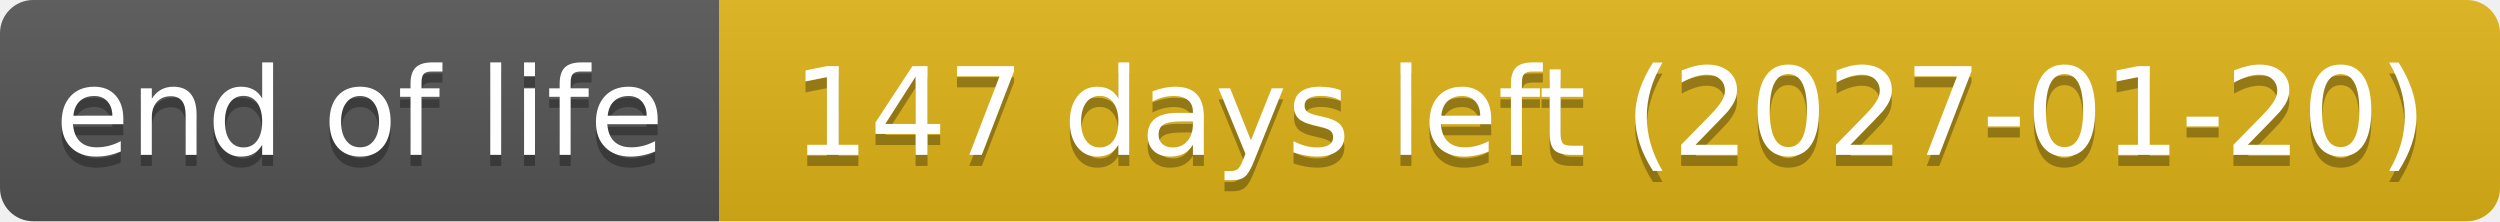
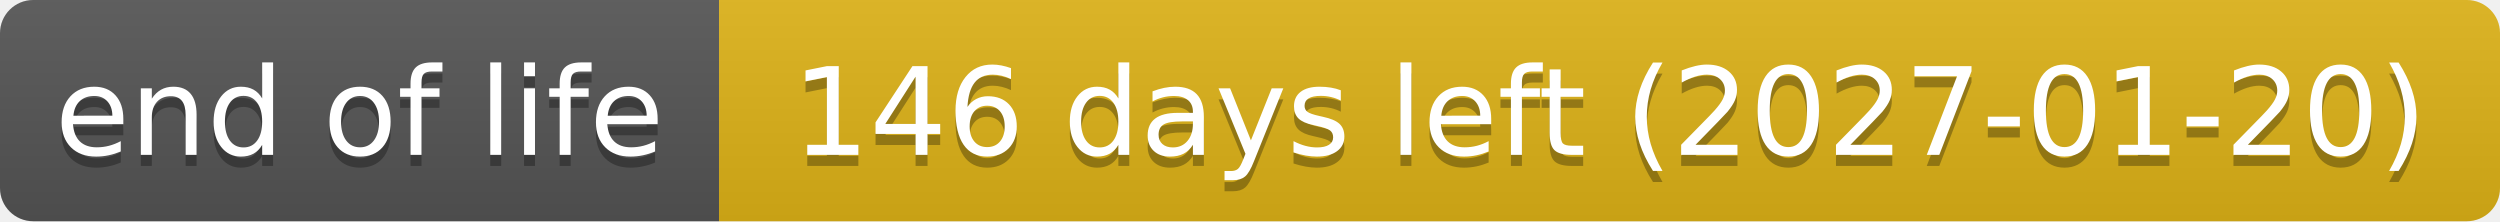
- <svg xmlns="http://www.w3.org/2000/svg" width="226" height="20" role="img" aria-label="end of life: 147 days left (2027-01-20)">
+ <svg xmlns="http://www.w3.org/2000/svg" width="226" height="20" role="img" aria-label="end of life: 146 days left (2027-01-20)">
  <linearGradient id="s" x2="0" y2="100%">
    <stop offset="0" stop-color="#bbb" stop-opacity=".1" />
    <stop offset="1" stop-opacity=".1" />
  </linearGradient>
  <clipPath id="r">
    <rect width="226" height="20" rx="3" fill="#fff" />
  </clipPath>
  <g clip-path="url(#r)">
    <rect width="65" height="20" fill="#555" />
    <rect x="65" width="161" height="20" fill="#dfb317" />
    <rect width="226" height="20" fill="url(#s)" />
  </g>
  <g fill="#fff" text-anchor="middle" font-family="Verdana,Geneva,DejaVu Sans,sans-serif" text-rendering="geometricPrecision" font-size="110">
    <text aria-hidden="true" x="325" y="150" fill="#010101" fill-opacity=".3" transform="scale(.1)" textLength="551">end of life</text>
    <text x="325" y="140" transform="scale(.1)" textLength="551">end of life</text>
-     <text aria-hidden="true" x="1455" y="150" fill="#010101" fill-opacity=".3" transform="scale(.1)" textLength="1511">147 days left (2027-01-20)</text>
-     <text x="1455" y="140" transform="scale(.1)" textLength="1511">147 days left (2027-01-20)</text>
+     <text aria-hidden="true" x="1455" y="150" fill="#010101" fill-opacity=".3" transform="scale(.1)" textLength="1511">146 days left (2027-01-20)</text>
+     <text x="1455" y="140" transform="scale(.1)" textLength="1511">146 days left (2027-01-20)</text>
  </g>
</svg>
